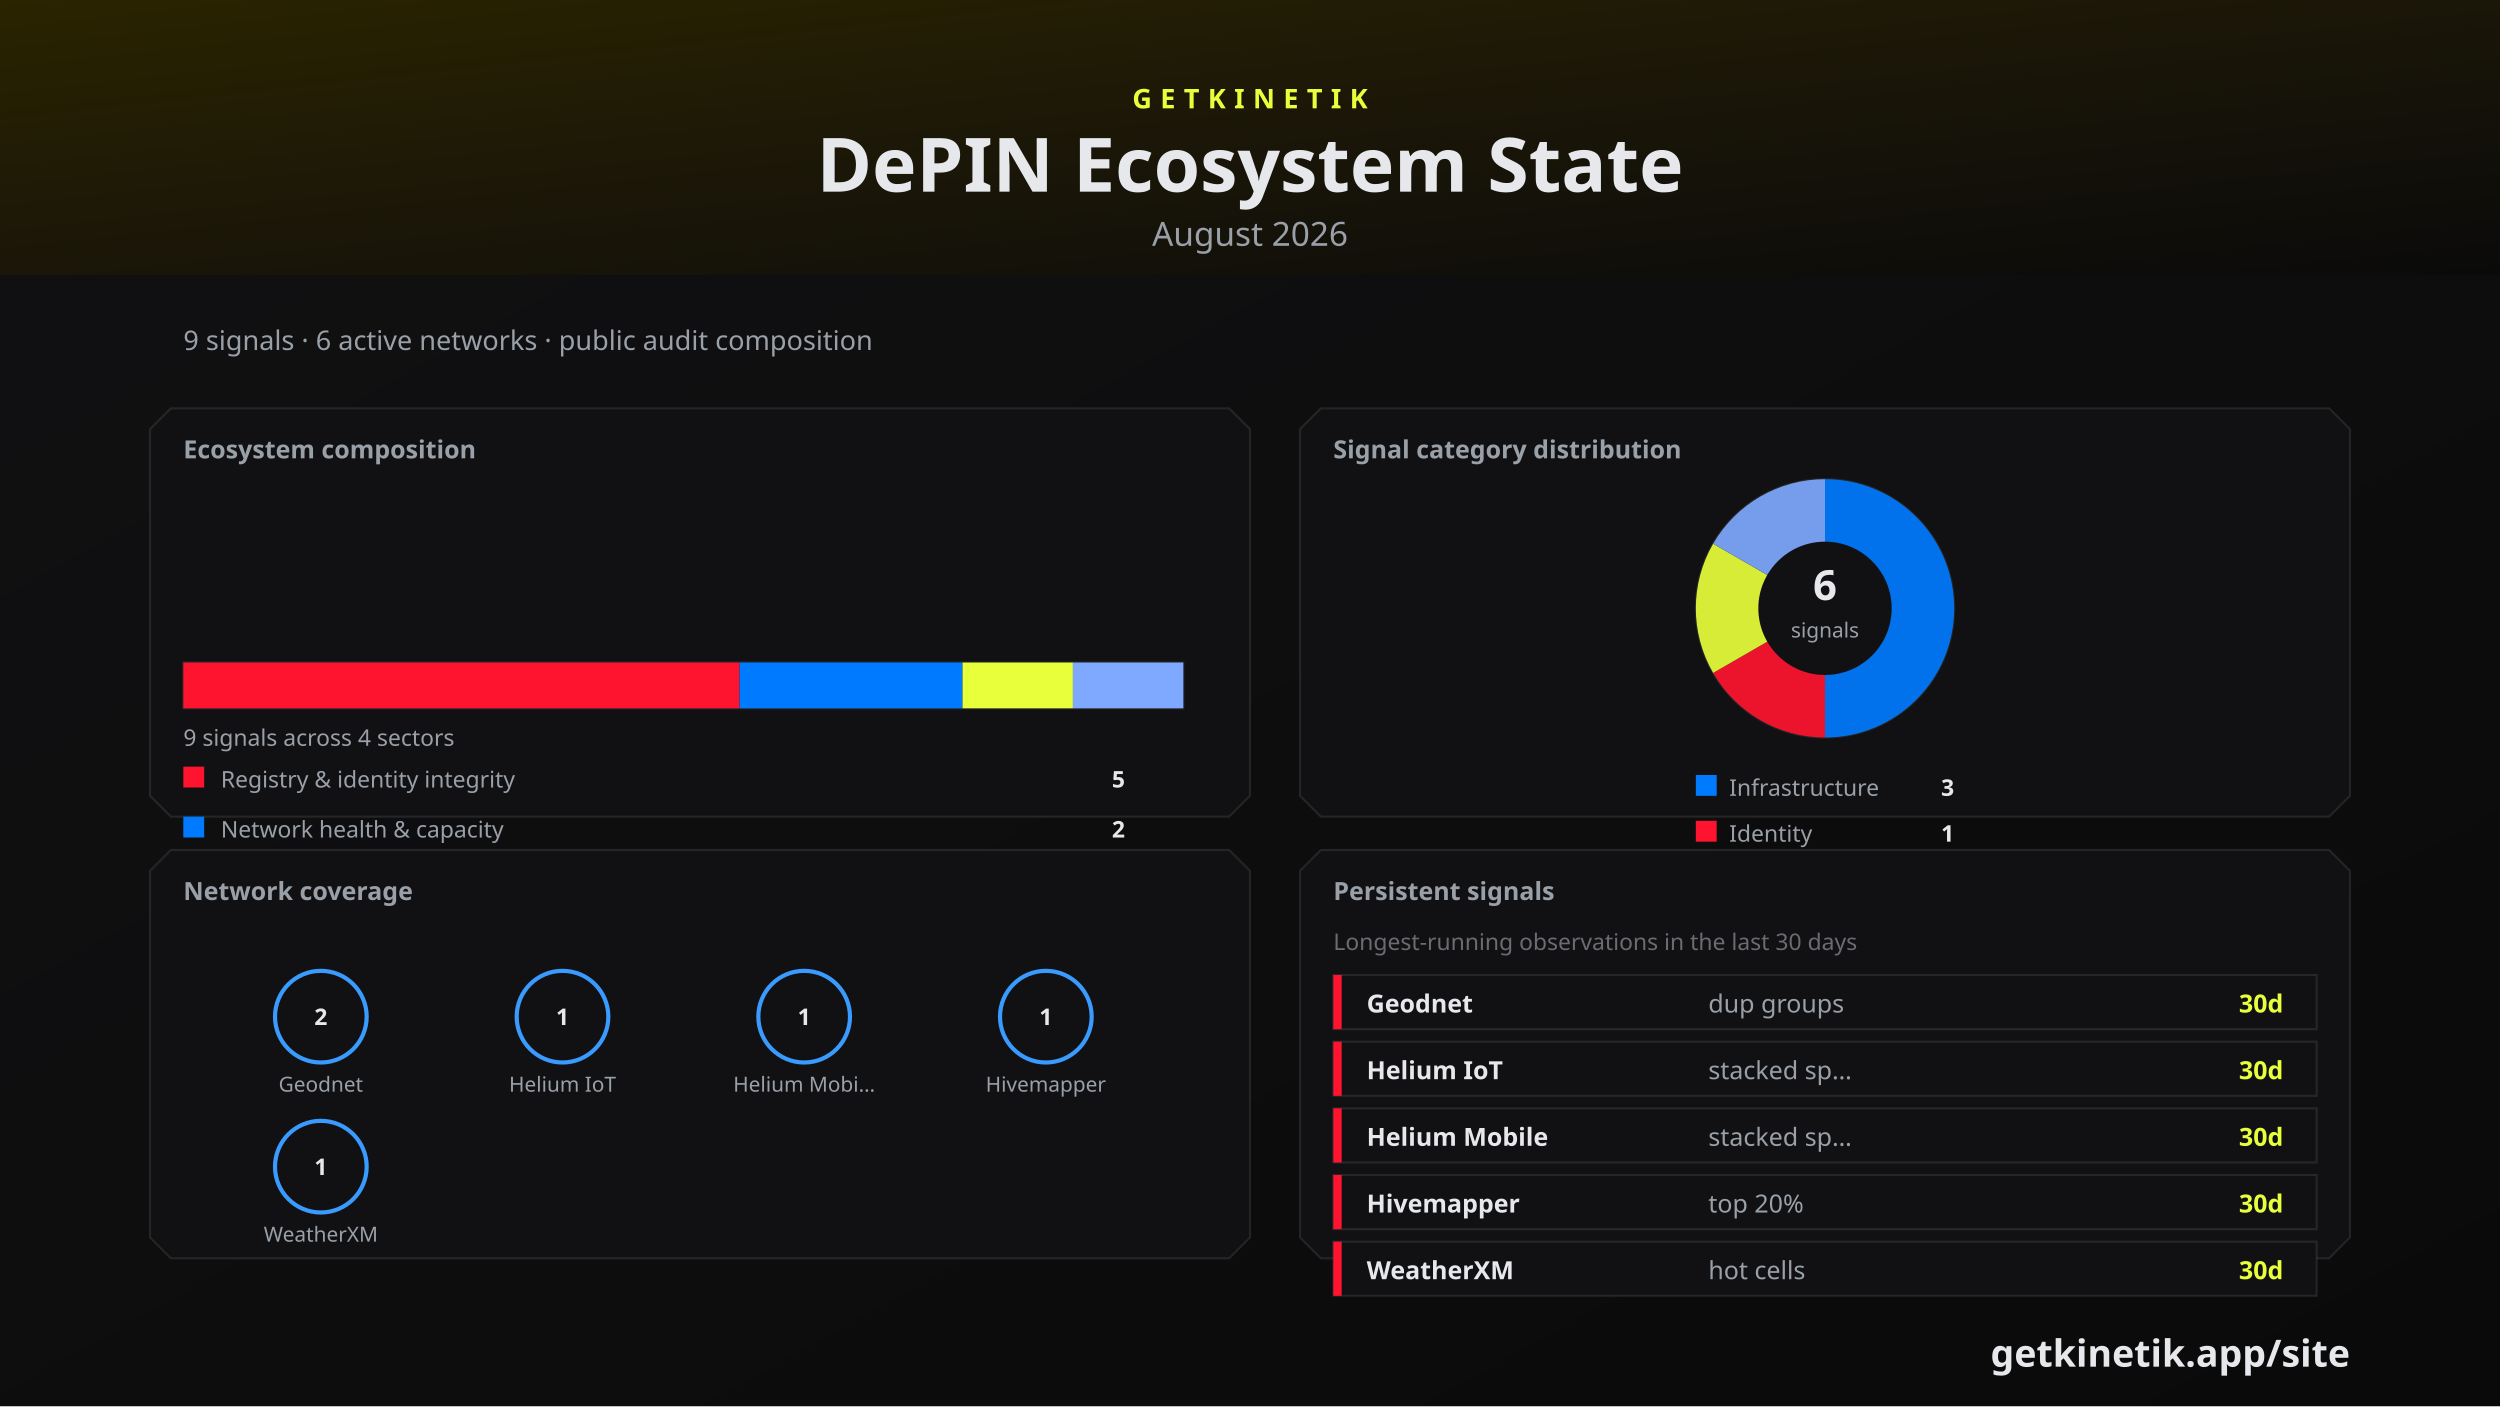
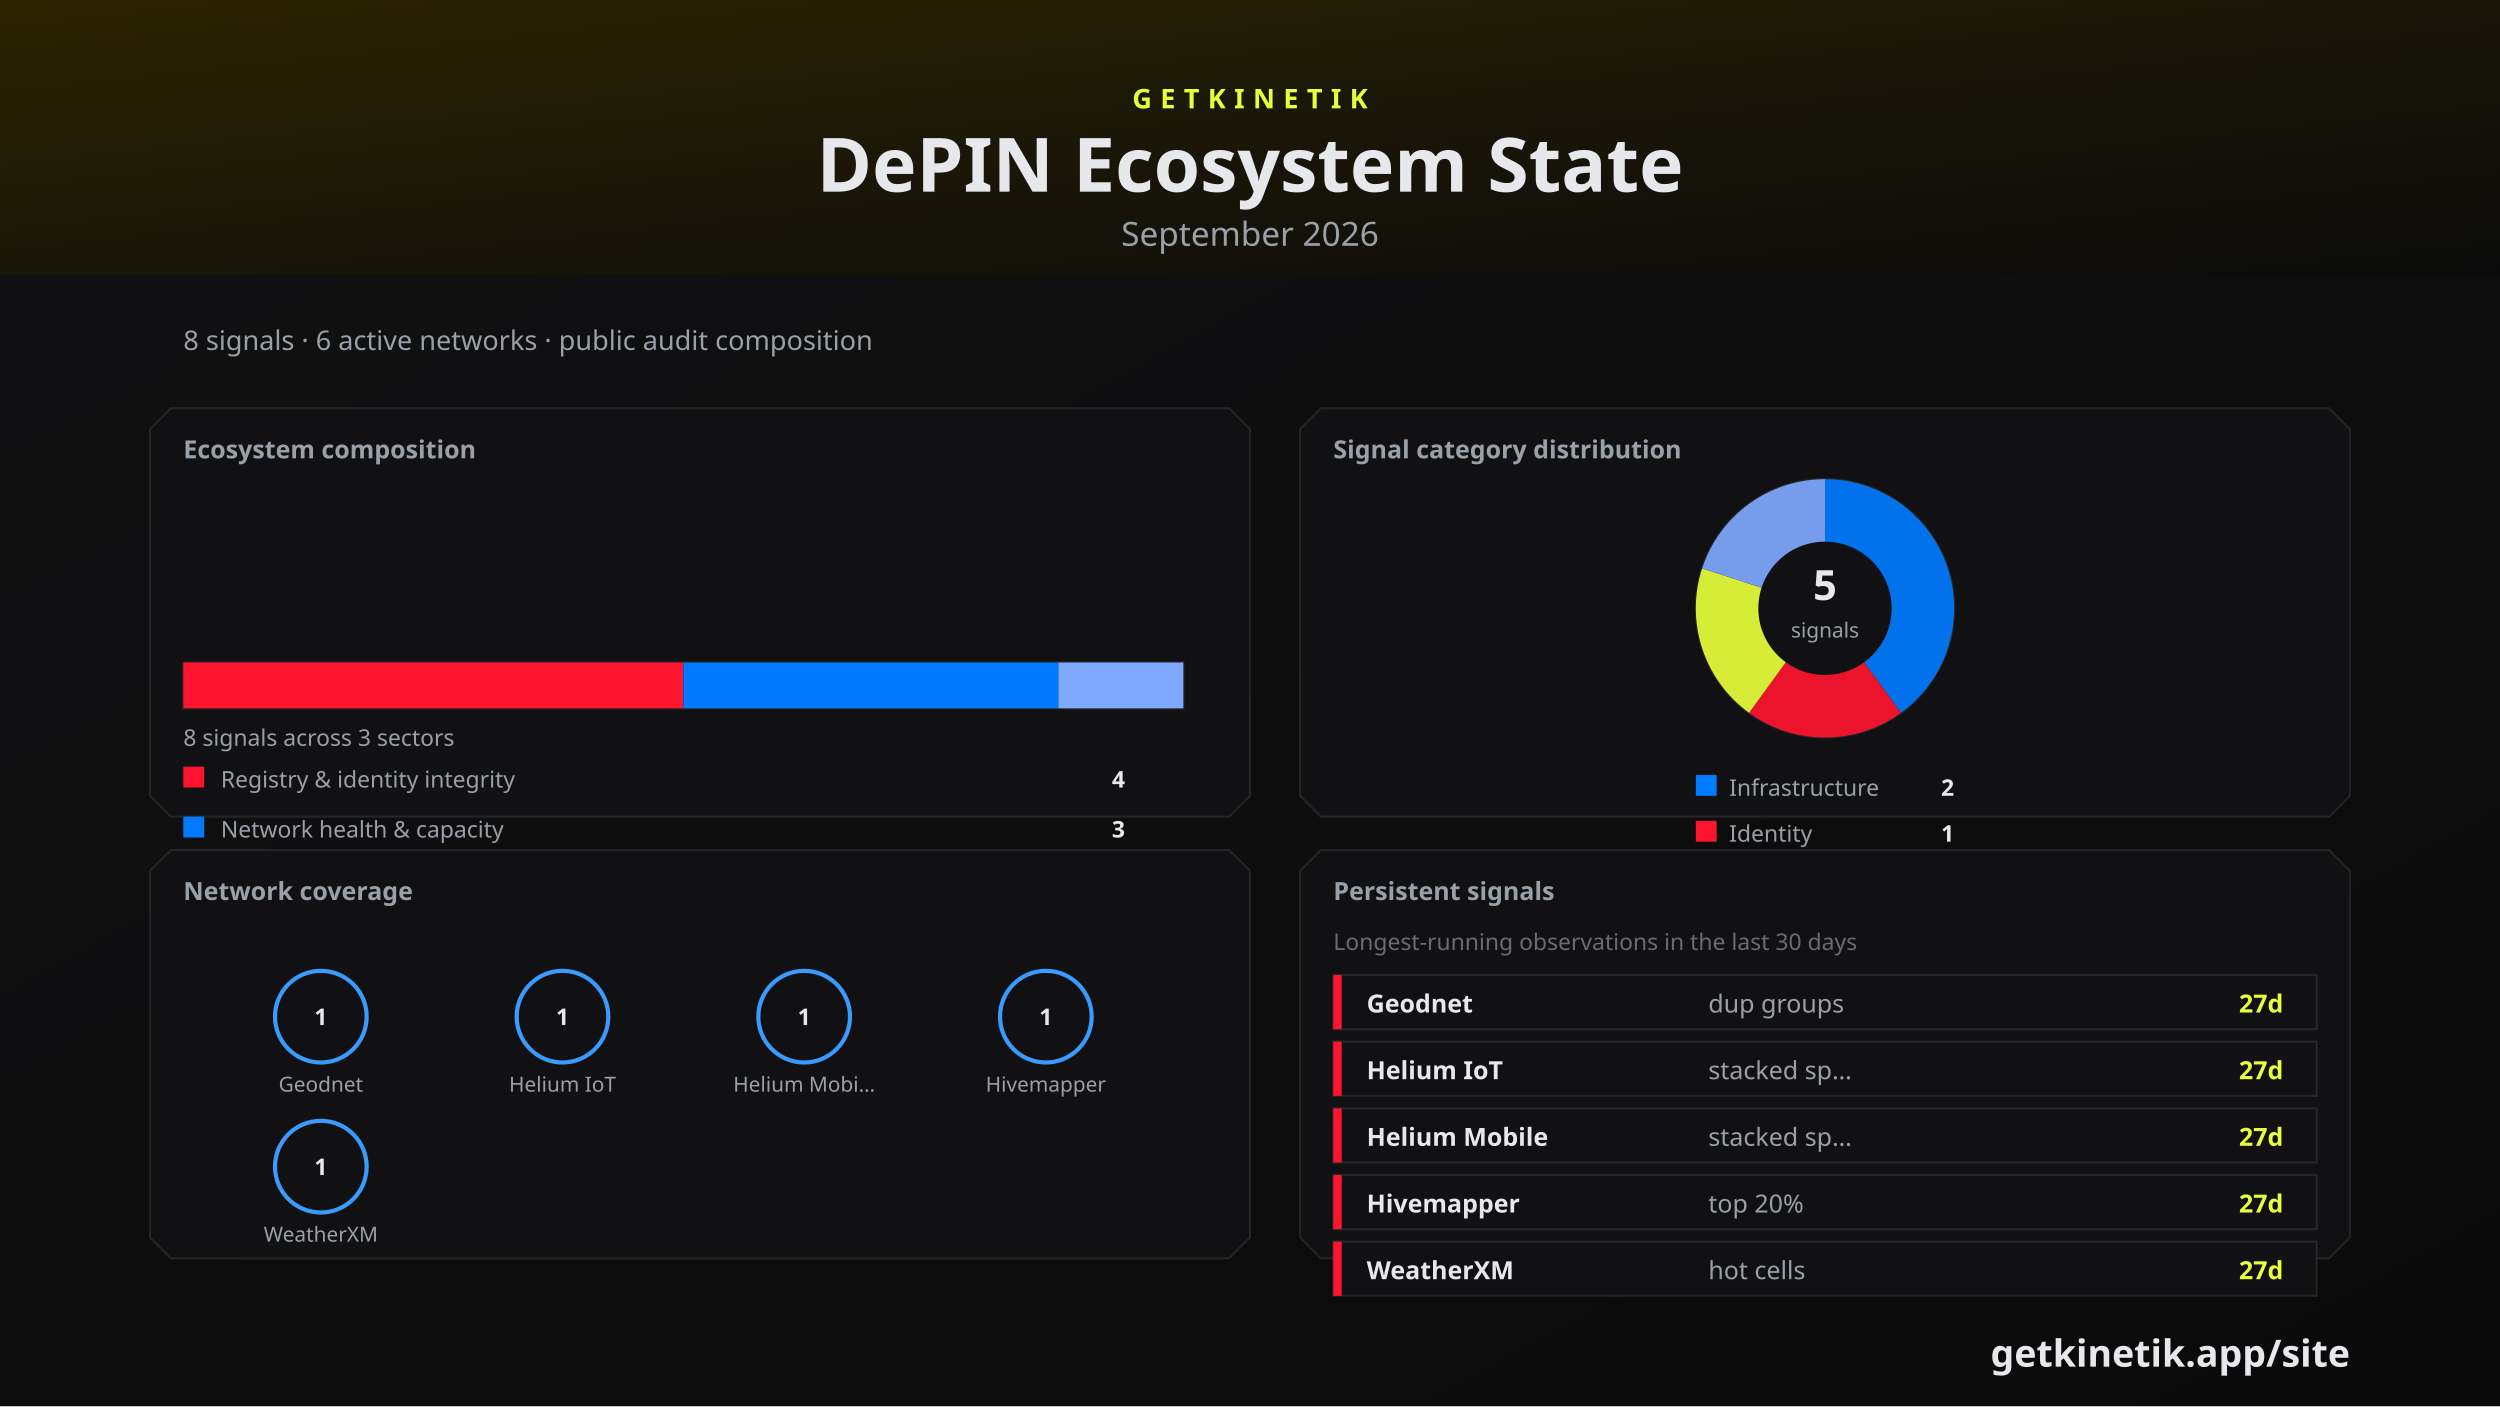
<svg xmlns="http://www.w3.org/2000/svg" width="1200" height="675" viewBox="0 0 1200 675">
  <defs>
    <linearGradient id="bg" x1="0" y1="0" x2="1" y2="1">
      <stop offset="0%" stop-color="#111113" />
      <stop offset="100%" stop-color="#0A0A0A" />
    </linearGradient>
    <linearGradient id="topline" x1="0" y1="0" x2="1" y2="0">
      <stop offset="0%" stop-color="#E8FF3B" />
      <stop offset="60%" stop-color="#007BFF" />
      <stop offset="100%" stop-color="#FF1430" />
    </linearGradient>
  </defs>
  <rect width="1200" height="675" fill="url(#bg)" />
  <rect x="0" y="0" width="1200" height="6" fill="#E8FF3B" />
  <defs>
    <linearGradient id="monthBand" x1="0" y1="0" x2="1" y2="1">
      <stop offset="0%" stop-color="#2A2400" />
      <stop offset="50%" stop-color="#1A1608" />
      <stop offset="100%" stop-color="#0A0A0A" />
    </linearGradient>
  </defs>
  <rect x="0" y="0" width="1200" height="132" fill="url(#monthBand)" />
  <text x="600" y="52" fill="#E8FF3B" font-family="Segoe UI, system-ui, -apple-system, sans-serif" font-size="13" font-weight="700" letter-spacing="4" text-anchor="middle">GETKINETIK</text>
  <text x="600" y="92" fill="#E6E8EC" font-family="Segoe UI, system-ui, -apple-system, sans-serif" font-size="36" font-weight="700" text-anchor="middle">DePIN Ecosystem State</text>
-   <text x="600" y="118" fill="#9AA0A8" font-family="Segoe UI, system-ui, -apple-system, sans-serif" font-size="16" text-anchor="middle">August 2026</text>
-   <text x="88" y="168" fill="#9AA0A8" font-family="Segoe UI, system-ui, -apple-system, sans-serif" font-size="13">9 signals · 6 active networks · public audit composition</text>
+   <text x="600" y="118" fill="#9AA0A8" font-family="Segoe UI, system-ui, -apple-system, sans-serif" font-size="16" text-anchor="middle">September 2026</text>
+   <text x="88" y="168" fill="#9AA0A8" font-family="Segoe UI, system-ui, -apple-system, sans-serif" font-size="13">8 signals · 6 active networks · public audit composition</text>
  <path d="M 82 196 L 590 196 L 600 206 L 600 382 L 590 392 L 82 392 L 72 382 L 72 206 Z" fill="#111113" stroke="rgba(230, 232, 236, 0.10)" />
  <text x="88" y="220" fill="#9AA0A8" font-family="Segoe UI, system-ui, -apple-system, sans-serif" font-size="12" font-weight="700">Ecosystem composition</text>
  <rect x="88" y="318" width="480" height="22" fill="#0A0A0A" stroke="rgba(230, 232, 236, 0.10)" />
-   <rect x="88" y="318" width="267" height="22" fill="#FF1430" />
-   <rect x="355" y="318" width="107" height="22" fill="#007BFF" />
-   <rect x="462" y="318" width="53" height="22" fill="#E8FF3B" />
-   <rect x="515" y="318" width="53" height="22" fill="#7FA8FF" />
-   <text x="88" y="358" fill="#9AA0A8" font-family="Segoe UI, system-ui, -apple-system, sans-serif" font-size="11">9 signals across 4 sectors</text>
+   <rect x="88" y="318" width="240" height="22" fill="#FF1430" />
+   <rect x="328" y="318" width="180" height="22" fill="#007BFF" />
+   <rect x="508" y="318" width="60" height="22" fill="#7FA8FF" />
+   <text x="88" y="358" fill="#9AA0A8" font-family="Segoe UI, system-ui, -apple-system, sans-serif" font-size="11">8 signals across 3 sectors</text>
  <rect x="88" y="368" width="10" height="10" fill="#FF1430" />
  <text x="106" y="378" fill="#9AA0A8" font-family="Segoe UI, system-ui, -apple-system, sans-serif" font-size="11">Registry &amp; identity integrity</text>
-   <text x="540" y="378" fill="#E6E8EC" font-family="Segoe UI, system-ui, -apple-system, sans-serif" font-size="11" font-weight="700" text-anchor="end">5</text>
+   <text x="540" y="378" fill="#E6E8EC" font-family="Segoe UI, system-ui, -apple-system, sans-serif" font-size="11" font-weight="700" text-anchor="end">4</text>
  <rect x="88" y="392" width="10" height="10" fill="#007BFF" />
  <text x="106" y="402" fill="#9AA0A8" font-family="Segoe UI, system-ui, -apple-system, sans-serif" font-size="11">Network health &amp; capacity</text>
-   <text x="540" y="402" fill="#E6E8EC" font-family="Segoe UI, system-ui, -apple-system, sans-serif" font-size="11" font-weight="700" text-anchor="end">2</text>
-   <rect x="88" y="416" width="10" height="10" fill="#E8FF3B" />
-   <text x="106" y="426" fill="#9AA0A8" font-family="Segoe UI, system-ui, -apple-system, sans-serif" font-size="11">Coverage growth</text>
+   <text x="540" y="402" fill="#E6E8EC" font-family="Segoe UI, system-ui, -apple-system, sans-serif" font-size="11" font-weight="700" text-anchor="end">3</text>
+   <rect x="88" y="416" width="10" height="10" fill="#7FA8FF" />
+   <text x="106" y="426" fill="#9AA0A8" font-family="Segoe UI, system-ui, -apple-system, sans-serif" font-size="11">Token economics</text>
  <text x="540" y="426" fill="#E6E8EC" font-family="Segoe UI, system-ui, -apple-system, sans-serif" font-size="11" font-weight="700" text-anchor="end">1</text>
-   <rect x="88" y="440" width="10" height="10" fill="#7FA8FF" />
-   <text x="106" y="450" fill="#9AA0A8" font-family="Segoe UI, system-ui, -apple-system, sans-serif" font-size="11">Token economics</text>
-   <text x="540" y="450" fill="#E6E8EC" font-family="Segoe UI, system-ui, -apple-system, sans-serif" font-size="11" font-weight="700" text-anchor="end">1</text>
  <path d="M 634 196 L 1118 196 L 1128 206 L 1128 382 L 1118 392 L 634 392 L 624 382 L 624 206 Z" fill="#111113" stroke="rgba(230, 232, 236, 0.10)" />
  <text x="640" y="220" fill="#9AA0A8" font-family="Segoe UI, system-ui, -apple-system, sans-serif" font-size="12" font-weight="700">Signal category distribution</text>
  <circle cx="876" cy="292" r="62" fill="#0A0A0A" stroke="rgba(230, 232, 236, 0.10)" />
-   <path d="M 876 292 L 876 230 A 62 62 0 0 1 876 354 Z" fill="#007BFF" opacity="0.92" />
-   <path d="M 876 292 L 876 354 A 62 62 0 0 1 822.306 323 Z" fill="#FF1430" opacity="0.92" />
-   <path d="M 876 292 L 822.306 323 A 62 62 0 0 1 822.306 261 Z" fill="#E8FF3B" opacity="0.92" />
-   <path d="M 876 292 L 822.306 261 A 62 62 0 0 1 876 230 Z" fill="#7FA8FF" opacity="0.92" />
+   <path d="M 876 292 L 876 230 A 62 62 0 0 1 912.443 342.159 Z" fill="#007BFF" opacity="0.92" />
+   <path d="M 876 292 L 912.443 342.159 A 62 62 0 0 1 839.557 342.159 Z" fill="#FF1430" opacity="0.92" />
+   <path d="M 876 292 L 839.557 342.159 A 62 62 0 0 1 817.034 272.841 Z" fill="#E8FF3B" opacity="0.92" />
+   <path d="M 876 292 L 817.034 272.841 A 62 62 0 0 1 876 230 Z" fill="#7FA8FF" opacity="0.92" />
  <circle cx="876" cy="292" r="32" fill="#111113" />
-   <text x="876" y="288" fill="#E6E8EC" font-family="Segoe UI, system-ui, -apple-system, sans-serif" font-size="20" font-weight="700" text-anchor="middle">6</text>
+   <text x="876" y="288" fill="#E6E8EC" font-family="Segoe UI, system-ui, -apple-system, sans-serif" font-size="20" font-weight="700" text-anchor="middle">5</text>
  <text x="876" y="306" fill="#9AA0A8" font-family="Segoe UI, system-ui, -apple-system, sans-serif" font-size="10" text-anchor="middle">signals</text>
  <rect x="814" y="372" width="10" height="10" fill="#007BFF" />
  <text x="830" y="382" fill="#9AA0A8" font-family="Segoe UI, system-ui, -apple-system, sans-serif" font-size="11">Infrastructure</text>
-   <text x="938" y="382" fill="#E6E8EC" font-family="Segoe UI, system-ui, -apple-system, sans-serif" font-size="11" font-weight="700" text-anchor="end">3</text>
+   <text x="938" y="382" fill="#E6E8EC" font-family="Segoe UI, system-ui, -apple-system, sans-serif" font-size="11" font-weight="700" text-anchor="end">2</text>
  <rect x="814" y="394" width="10" height="10" fill="#FF1430" />
  <text x="830" y="404" fill="#9AA0A8" font-family="Segoe UI, system-ui, -apple-system, sans-serif" font-size="11">Identity</text>
  <text x="938" y="404" fill="#E6E8EC" font-family="Segoe UI, system-ui, -apple-system, sans-serif" font-size="11" font-weight="700" text-anchor="end">1</text>
  <rect x="814" y="416" width="10" height="10" fill="#E8FF3B" />
  <text x="830" y="426" fill="#9AA0A8" font-family="Segoe UI, system-ui, -apple-system, sans-serif" font-size="11">Capacity</text>
  <text x="938" y="426" fill="#E6E8EC" font-family="Segoe UI, system-ui, -apple-system, sans-serif" font-size="11" font-weight="700" text-anchor="end">1</text>
  <rect x="814" y="438" width="10" height="10" fill="#7FA8FF" />
  <text x="830" y="448" fill="#9AA0A8" font-family="Segoe UI, system-ui, -apple-system, sans-serif" font-size="11">Economics</text>
  <text x="938" y="448" fill="#E6E8EC" font-family="Segoe UI, system-ui, -apple-system, sans-serif" font-size="11" font-weight="700" text-anchor="end">1</text>
  <path d="M 82 408 L 590 408 L 600 418 L 600 594 L 590 604 L 82 604 L 72 594 L 72 418 Z" fill="#111113" stroke="rgba(230, 232, 236, 0.10)" />
  <text x="88" y="432" fill="#9AA0A8" font-family="Segoe UI, system-ui, -apple-system, sans-serif" font-size="12" font-weight="700">Network coverage</text>
  <circle cx="154" cy="488" r="22" fill="#111113" stroke="#3A9BFF" stroke-width="2" />
-   <text x="154" y="492" fill="#E6E8EC" font-family="Segoe UI, system-ui, -apple-system, sans-serif" font-size="11" font-weight="700" text-anchor="middle">2</text>
+   <text x="154" y="492" fill="#E6E8EC" font-family="Segoe UI, system-ui, -apple-system, sans-serif" font-size="11" font-weight="700" text-anchor="middle">1</text>
  <text x="154" y="524" fill="#9AA0A8" font-family="Segoe UI, system-ui, -apple-system, sans-serif" font-size="10" text-anchor="middle">Geodnet</text>
  <circle cx="270" cy="488" r="22" fill="#111113" stroke="#3A9BFF" stroke-width="2" />
  <text x="270" y="492" fill="#E6E8EC" font-family="Segoe UI, system-ui, -apple-system, sans-serif" font-size="11" font-weight="700" text-anchor="middle">1</text>
  <text x="270" y="524" fill="#9AA0A8" font-family="Segoe UI, system-ui, -apple-system, sans-serif" font-size="10" text-anchor="middle">Helium IoT</text>
  <circle cx="386" cy="488" r="22" fill="#111113" stroke="#3A9BFF" stroke-width="2" />
  <text x="386" y="492" fill="#E6E8EC" font-family="Segoe UI, system-ui, -apple-system, sans-serif" font-size="11" font-weight="700" text-anchor="middle">1</text>
  <text x="386" y="524" fill="#9AA0A8" font-family="Segoe UI, system-ui, -apple-system, sans-serif" font-size="10" text-anchor="middle">Helium Mobi…</text>
  <circle cx="502" cy="488" r="22" fill="#111113" stroke="#3A9BFF" stroke-width="2" />
  <text x="502" y="492" fill="#E6E8EC" font-family="Segoe UI, system-ui, -apple-system, sans-serif" font-size="11" font-weight="700" text-anchor="middle">1</text>
  <text x="502" y="524" fill="#9AA0A8" font-family="Segoe UI, system-ui, -apple-system, sans-serif" font-size="10" text-anchor="middle">Hivemapper</text>
  <circle cx="154" cy="560" r="22" fill="#111113" stroke="#3A9BFF" stroke-width="2" />
  <text x="154" y="564" fill="#E6E8EC" font-family="Segoe UI, system-ui, -apple-system, sans-serif" font-size="11" font-weight="700" text-anchor="middle">1</text>
  <text x="154" y="596" fill="#9AA0A8" font-family="Segoe UI, system-ui, -apple-system, sans-serif" font-size="10" text-anchor="middle">WeatherXM</text>
  <path d="M 634 408 L 1118 408 L 1128 418 L 1128 594 L 1118 604 L 634 604 L 624 594 L 624 418 Z" fill="#111113" stroke="rgba(230, 232, 236, 0.10)" />
  <text x="640" y="432" fill="#9AA0A8" font-family="Segoe UI, system-ui, -apple-system, sans-serif" font-size="12" font-weight="700">Persistent signals</text>
  <text x="640" y="456" fill="#6A6C72" font-family="Segoe UI, system-ui, -apple-system, sans-serif" font-size="11">Longest-running observations in the last 30 days</text>
  <rect x="640" y="468" width="472" height="26" fill="#111113" stroke="rgba(230, 232, 236, 0.10)" />
  <rect x="640" y="468" width="4" height="26" fill="#FF1430" />
  <text x="656" y="486" fill="#E6E8EC" font-family="Segoe UI, system-ui, -apple-system, sans-serif" font-size="12" font-weight="600">Geodnet</text>
  <text x="820" y="486" fill="#9AA0A8" font-family="Segoe UI, system-ui, -apple-system, sans-serif" font-size="12">dup groups</text>
-   <text x="1096" y="486" fill="#E8FF3B" font-family="Segoe UI, system-ui, -apple-system, sans-serif" font-size="12" font-weight="700" text-anchor="end">30d</text>
+   <text x="1096" y="486" fill="#E8FF3B" font-family="Segoe UI, system-ui, -apple-system, sans-serif" font-size="12" font-weight="700" text-anchor="end">27d</text>
  <rect x="640" y="500" width="472" height="26" fill="#111113" stroke="rgba(230, 232, 236, 0.10)" />
  <rect x="640" y="500" width="4" height="26" fill="#FF1430" />
  <text x="656" y="518" fill="#E6E8EC" font-family="Segoe UI, system-ui, -apple-system, sans-serif" font-size="12" font-weight="600">Helium IoT</text>
  <text x="820" y="518" fill="#9AA0A8" font-family="Segoe UI, system-ui, -apple-system, sans-serif" font-size="12">stacked sp…</text>
-   <text x="1096" y="518" fill="#E8FF3B" font-family="Segoe UI, system-ui, -apple-system, sans-serif" font-size="12" font-weight="700" text-anchor="end">30d</text>
+   <text x="1096" y="518" fill="#E8FF3B" font-family="Segoe UI, system-ui, -apple-system, sans-serif" font-size="12" font-weight="700" text-anchor="end">27d</text>
  <rect x="640" y="532" width="472" height="26" fill="#111113" stroke="rgba(230, 232, 236, 0.10)" />
  <rect x="640" y="532" width="4" height="26" fill="#FF1430" />
  <text x="656" y="550" fill="#E6E8EC" font-family="Segoe UI, system-ui, -apple-system, sans-serif" font-size="12" font-weight="600">Helium Mobile</text>
  <text x="820" y="550" fill="#9AA0A8" font-family="Segoe UI, system-ui, -apple-system, sans-serif" font-size="12">stacked sp…</text>
-   <text x="1096" y="550" fill="#E8FF3B" font-family="Segoe UI, system-ui, -apple-system, sans-serif" font-size="12" font-weight="700" text-anchor="end">30d</text>
+   <text x="1096" y="550" fill="#E8FF3B" font-family="Segoe UI, system-ui, -apple-system, sans-serif" font-size="12" font-weight="700" text-anchor="end">27d</text>
  <rect x="640" y="564" width="472" height="26" fill="#111113" stroke="rgba(230, 232, 236, 0.10)" />
  <rect x="640" y="564" width="4" height="26" fill="#FF1430" />
  <text x="656" y="582" fill="#E6E8EC" font-family="Segoe UI, system-ui, -apple-system, sans-serif" font-size="12" font-weight="600">Hivemapper</text>
  <text x="820" y="582" fill="#9AA0A8" font-family="Segoe UI, system-ui, -apple-system, sans-serif" font-size="12">top 20%</text>
-   <text x="1096" y="582" fill="#E8FF3B" font-family="Segoe UI, system-ui, -apple-system, sans-serif" font-size="12" font-weight="700" text-anchor="end">30d</text>
+   <text x="1096" y="582" fill="#E8FF3B" font-family="Segoe UI, system-ui, -apple-system, sans-serif" font-size="12" font-weight="700" text-anchor="end">27d</text>
  <rect x="640" y="596" width="472" height="26" fill="#111113" stroke="rgba(230, 232, 236, 0.10)" />
  <rect x="640" y="596" width="4" height="26" fill="#FF1430" />
  <text x="656" y="614" fill="#E6E8EC" font-family="Segoe UI, system-ui, -apple-system, sans-serif" font-size="12" font-weight="600">WeatherXM</text>
  <text x="820" y="614" fill="#9AA0A8" font-family="Segoe UI, system-ui, -apple-system, sans-serif" font-size="12">hot cells</text>
-   <text x="1096" y="614" fill="#E8FF3B" font-family="Segoe UI, system-ui, -apple-system, sans-serif" font-size="12" font-weight="700" text-anchor="end">30d</text>
+   <text x="1096" y="614" fill="#E8FF3B" font-family="Segoe UI, system-ui, -apple-system, sans-serif" font-size="12" font-weight="700" text-anchor="end">27d</text>
  <text x="1128" y="656" fill="#E6E8EC" font-family="Segoe UI, system-ui, -apple-system, sans-serif" font-size="18" font-weight="700" text-anchor="end">getkinetik.app/site</text>
</svg>
